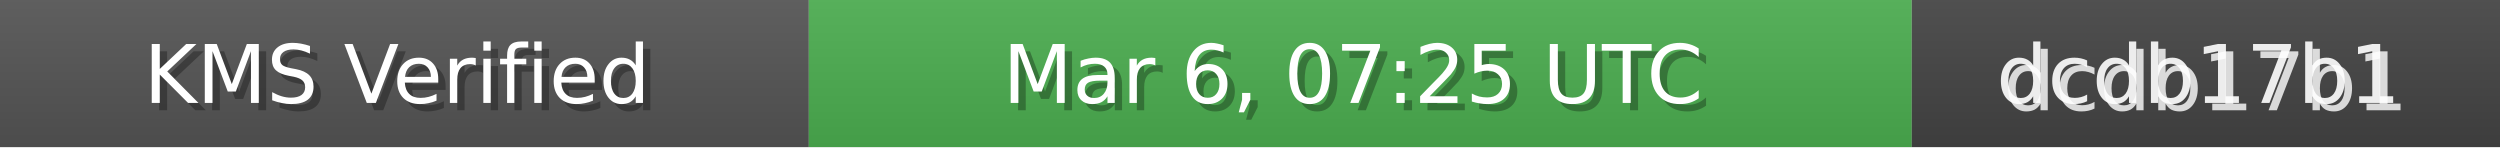
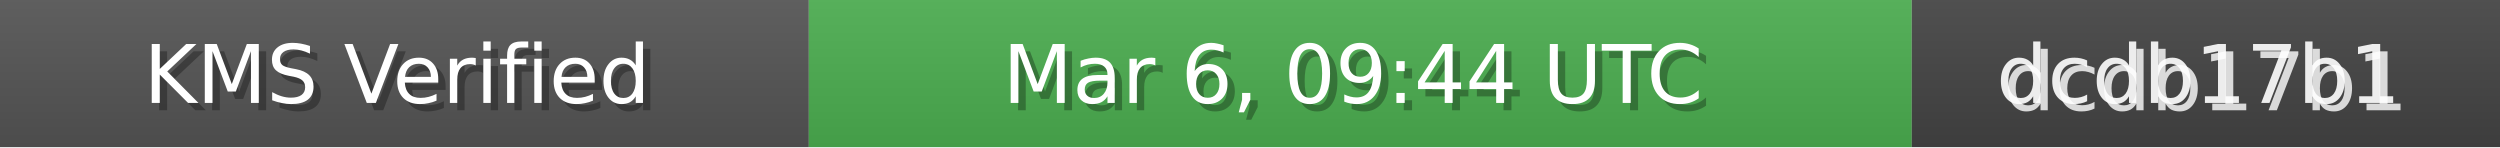
<svg xmlns="http://www.w3.org/2000/svg" width="340" height="20" role="img">
  <linearGradient id="bg" x2="0" y2="100%">
    <stop offset="0" stop-color="#bbb" stop-opacity=".1" />
    <stop offset="1" stop-opacity=".1" />
  </linearGradient>
  <rect width="110" height="20" fill="#555" />
  <rect x="110" width="150" height="20" fill="#4CAF50" />
  <rect x="260" width="80" height="20" fill="#444" />
  <rect width="340" height="20" fill="url(#bg)" />
  <g fill="#fff" text-anchor="middle" font-family="Verdana,Geneva,DejaVu Sans,sans-serif" font-size="11">
    <text x="55" y="15" fill="#000" fill-opacity=".3">KMS Verified</text>
    <text x="54" y="14">KMS Verified</text>
-     <text x="185" y="15" fill="#000" fill-opacity=".3">Mar 6, 07:25 UTC</text>
-     <text x="184" y="14">Mar 6, 07:25 UTC</text>
+     <text x="185" y="15" fill="#000" fill-opacity=".3">Mar 6, 09:44 UTC</text>
+     <text x="184" y="14">Mar 6, 09:44 UTC</text>
    <text x="300" y="15" fill="#fff" fill-opacity=".8">dcdb17b1</text>
    <text x="299" y="14" fill="#fff" fill-opacity=".9">dcdb17b1</text>
  </g>
</svg>
